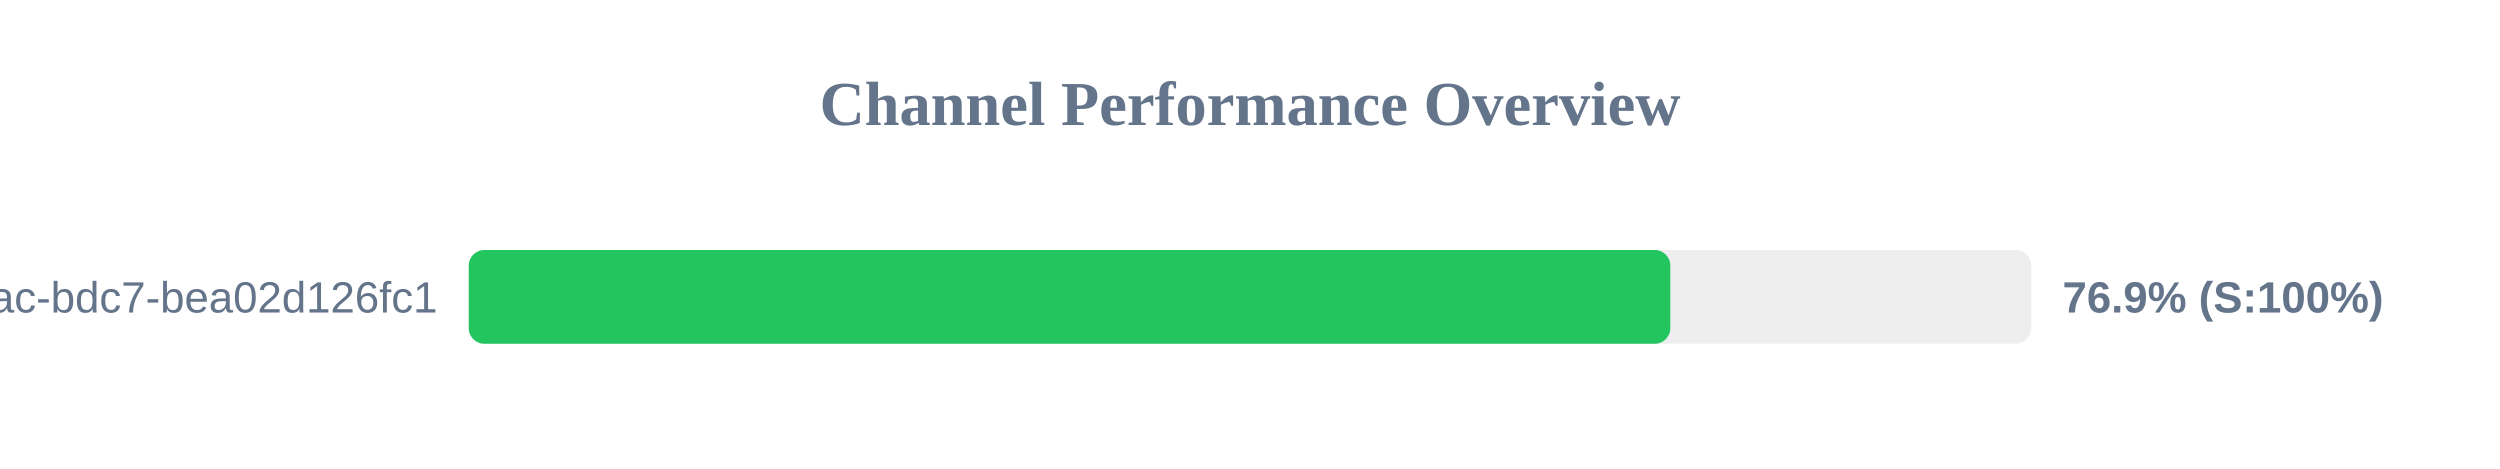
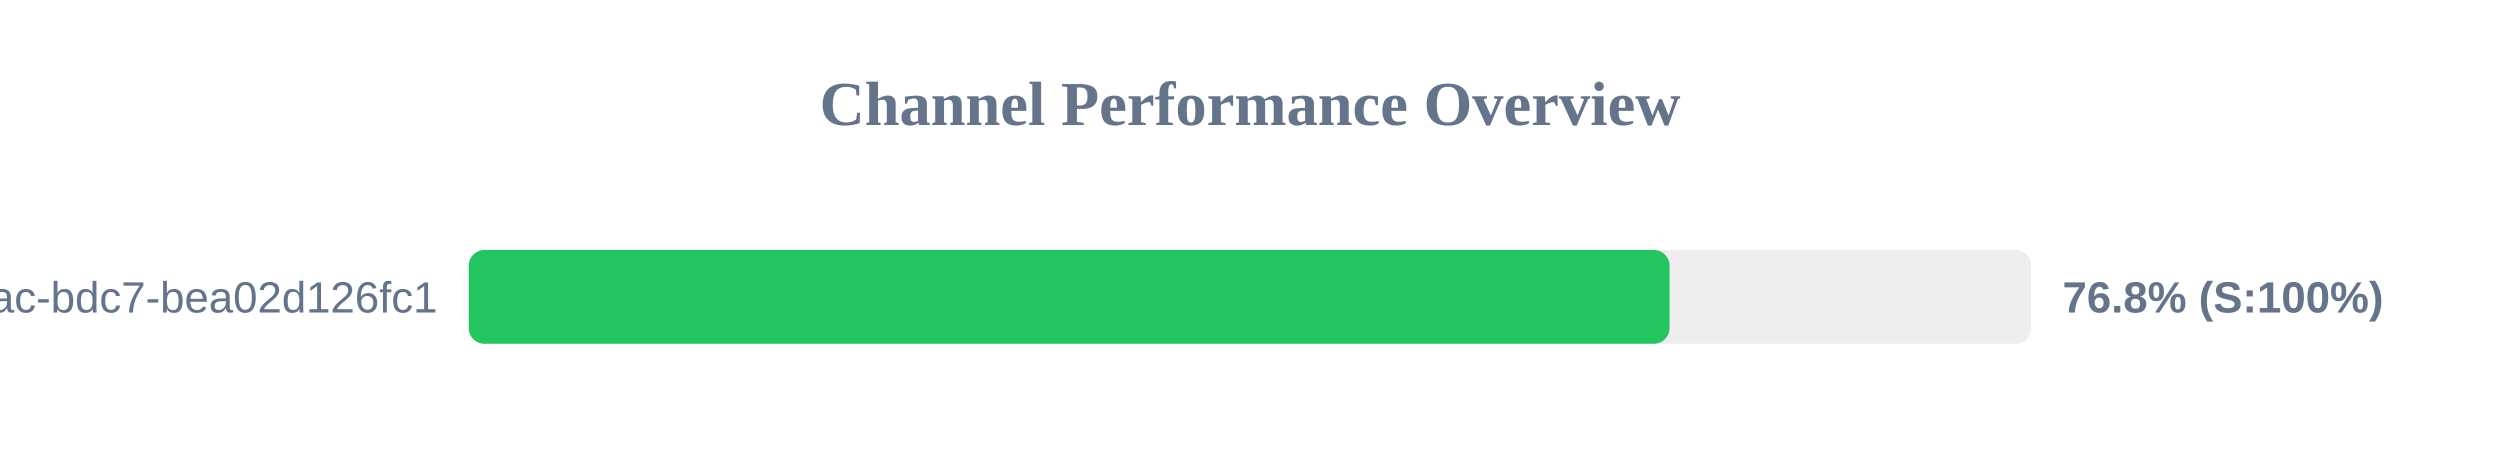
<svg xmlns="http://www.w3.org/2000/svg" width="800" height="150" version="1.1">
  <style>
        .row { font: 14px Arial; fill: #64748b; }
        .score { font: bold 14px Arial; fill: #64748b; }
    </style>
  <text x="400" y="40" text-anchor="middle" font-size="20px" font-weight="bold" fill="#64748b">Channel Performance Overview</text>
  <rect x="150" y="80" width="500" height="30" fill="#eee" rx="5" />
-   <rect x="150" y="80" width="384.5" height="30" fill="#22c55e" rx="5" />
+   <rect x="150" y="80" width="384.25" height="30" fill="#22c55e" rx="5" />
  <text x="140" y="100" text-anchor="end" class="row">?uuid=e31ad3e6-e341-42ac-bdc7-bea02d126fc1</text>
-   <text x="660" y="100" text-anchor="start" class="score">76.9% (S:100%)</text>
+   <text x="660" y="100" text-anchor="start" class="score">76.8% (S:100%)</text>
</svg>
